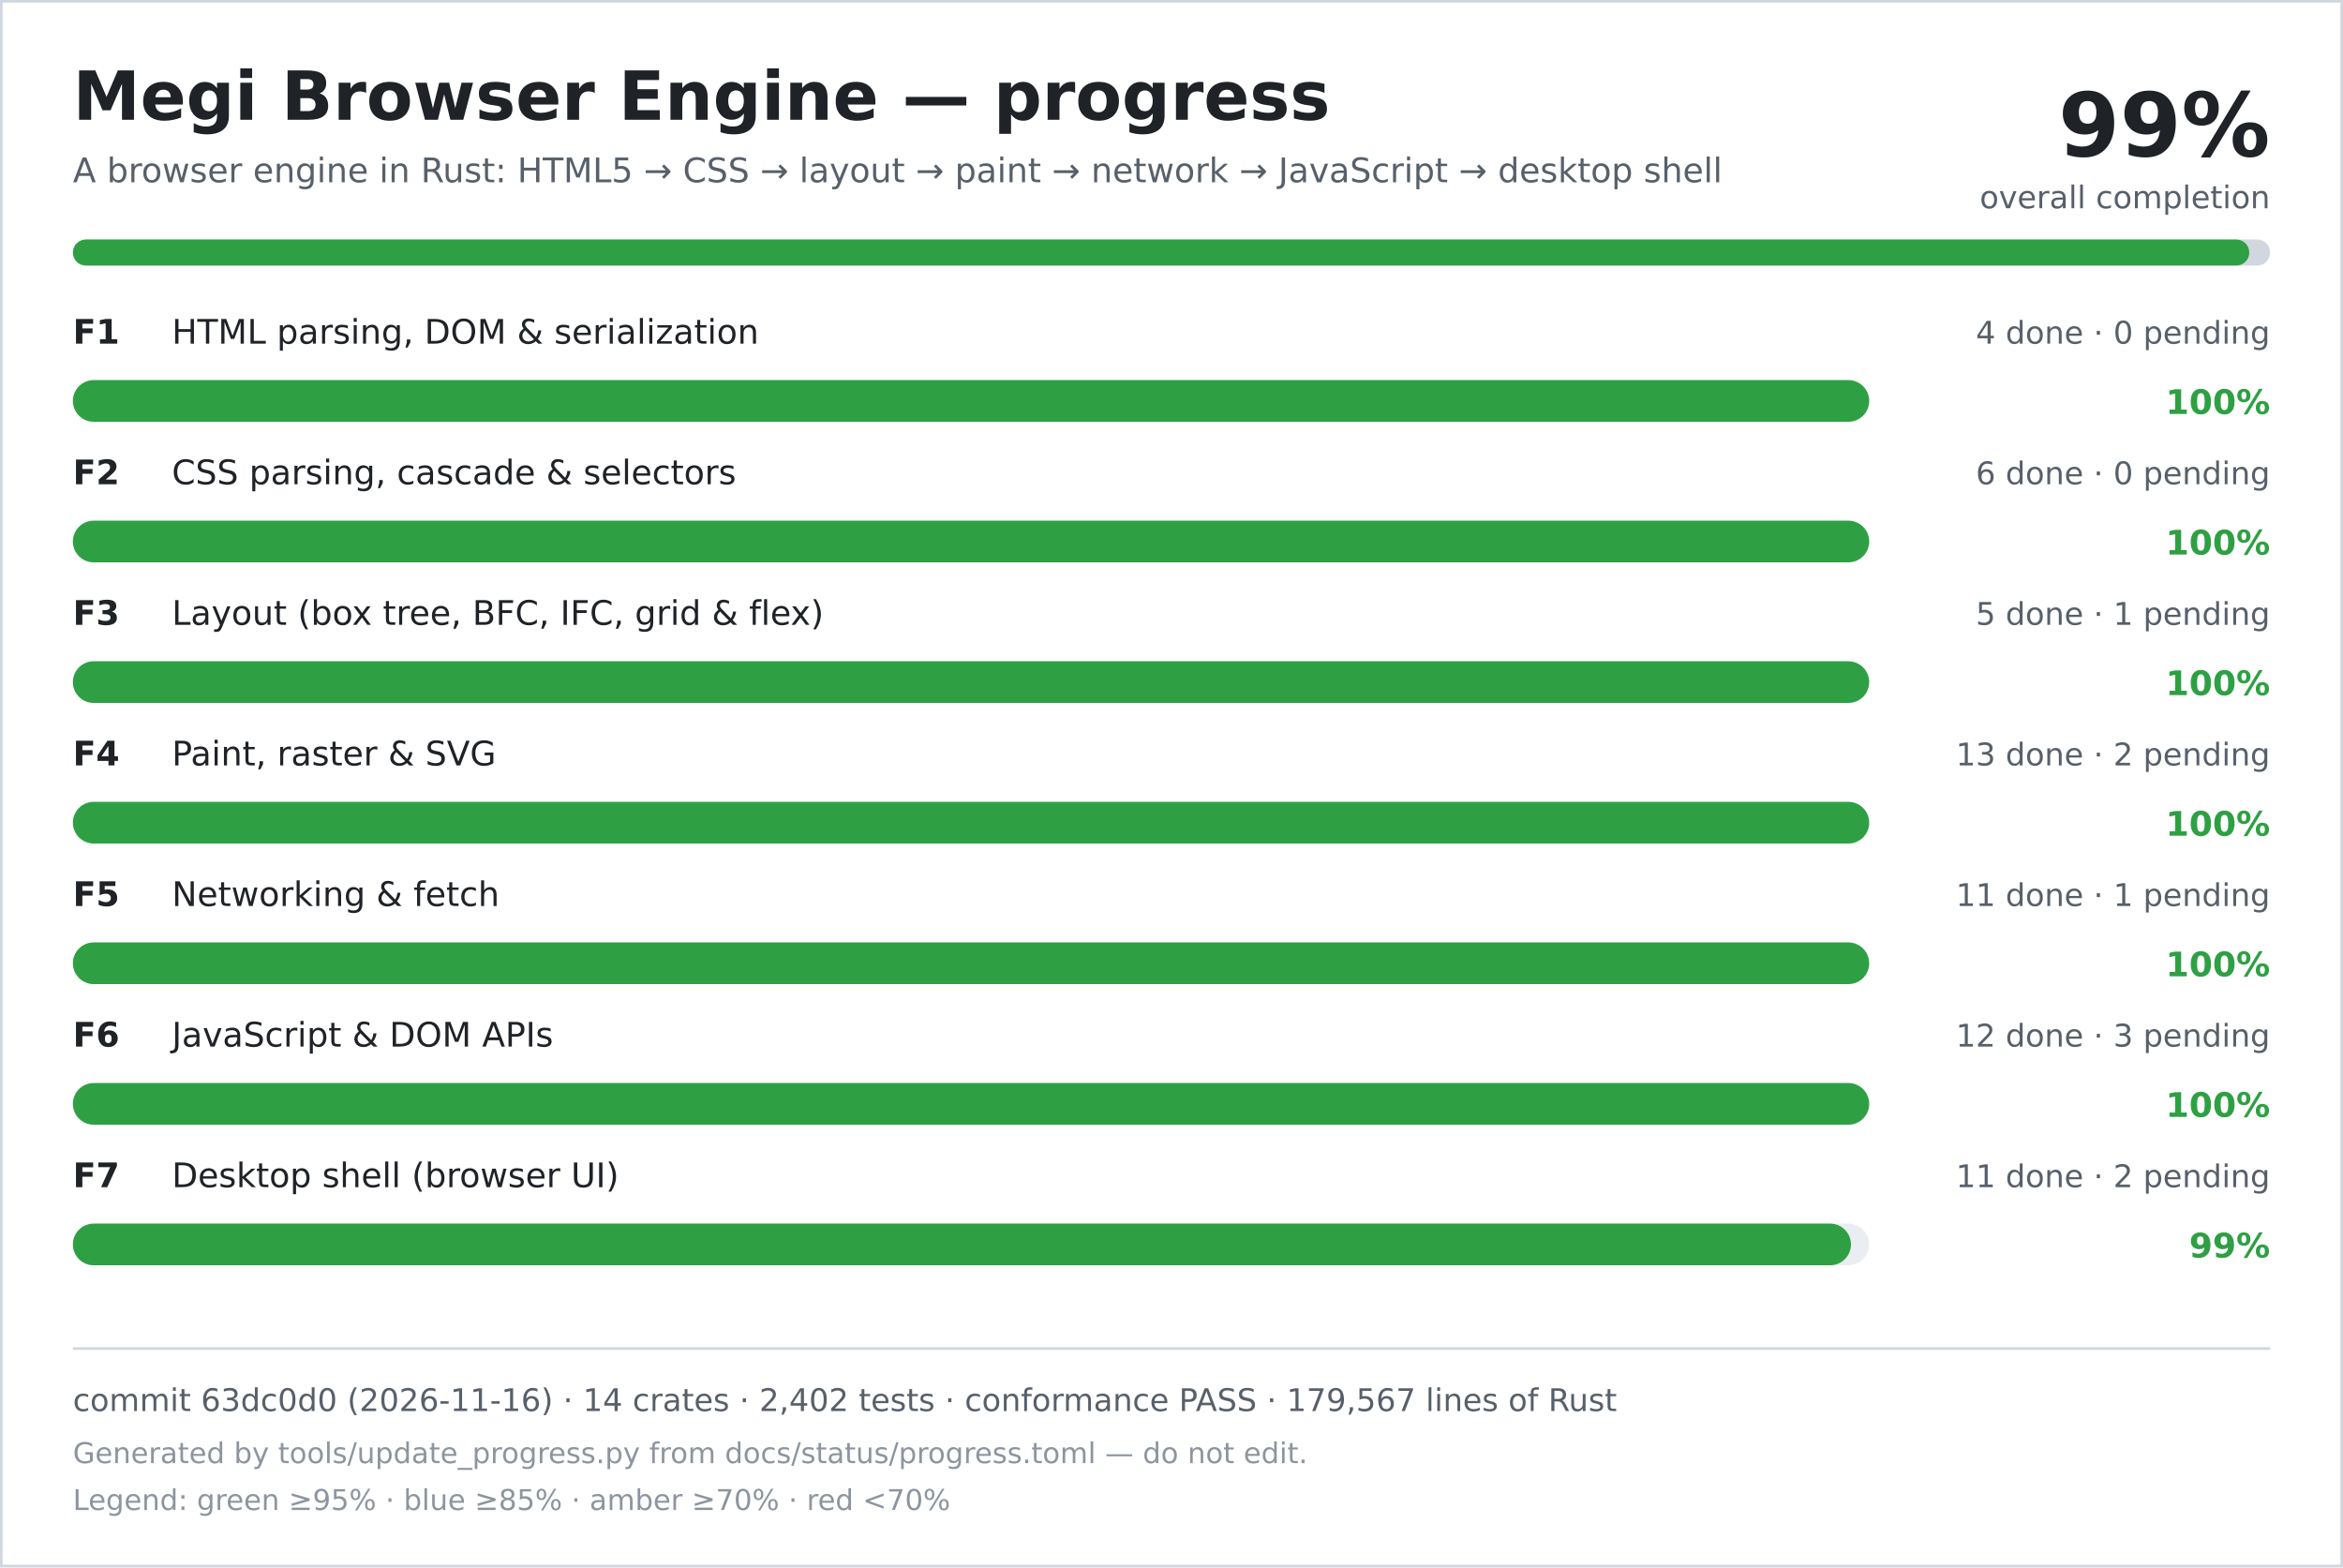
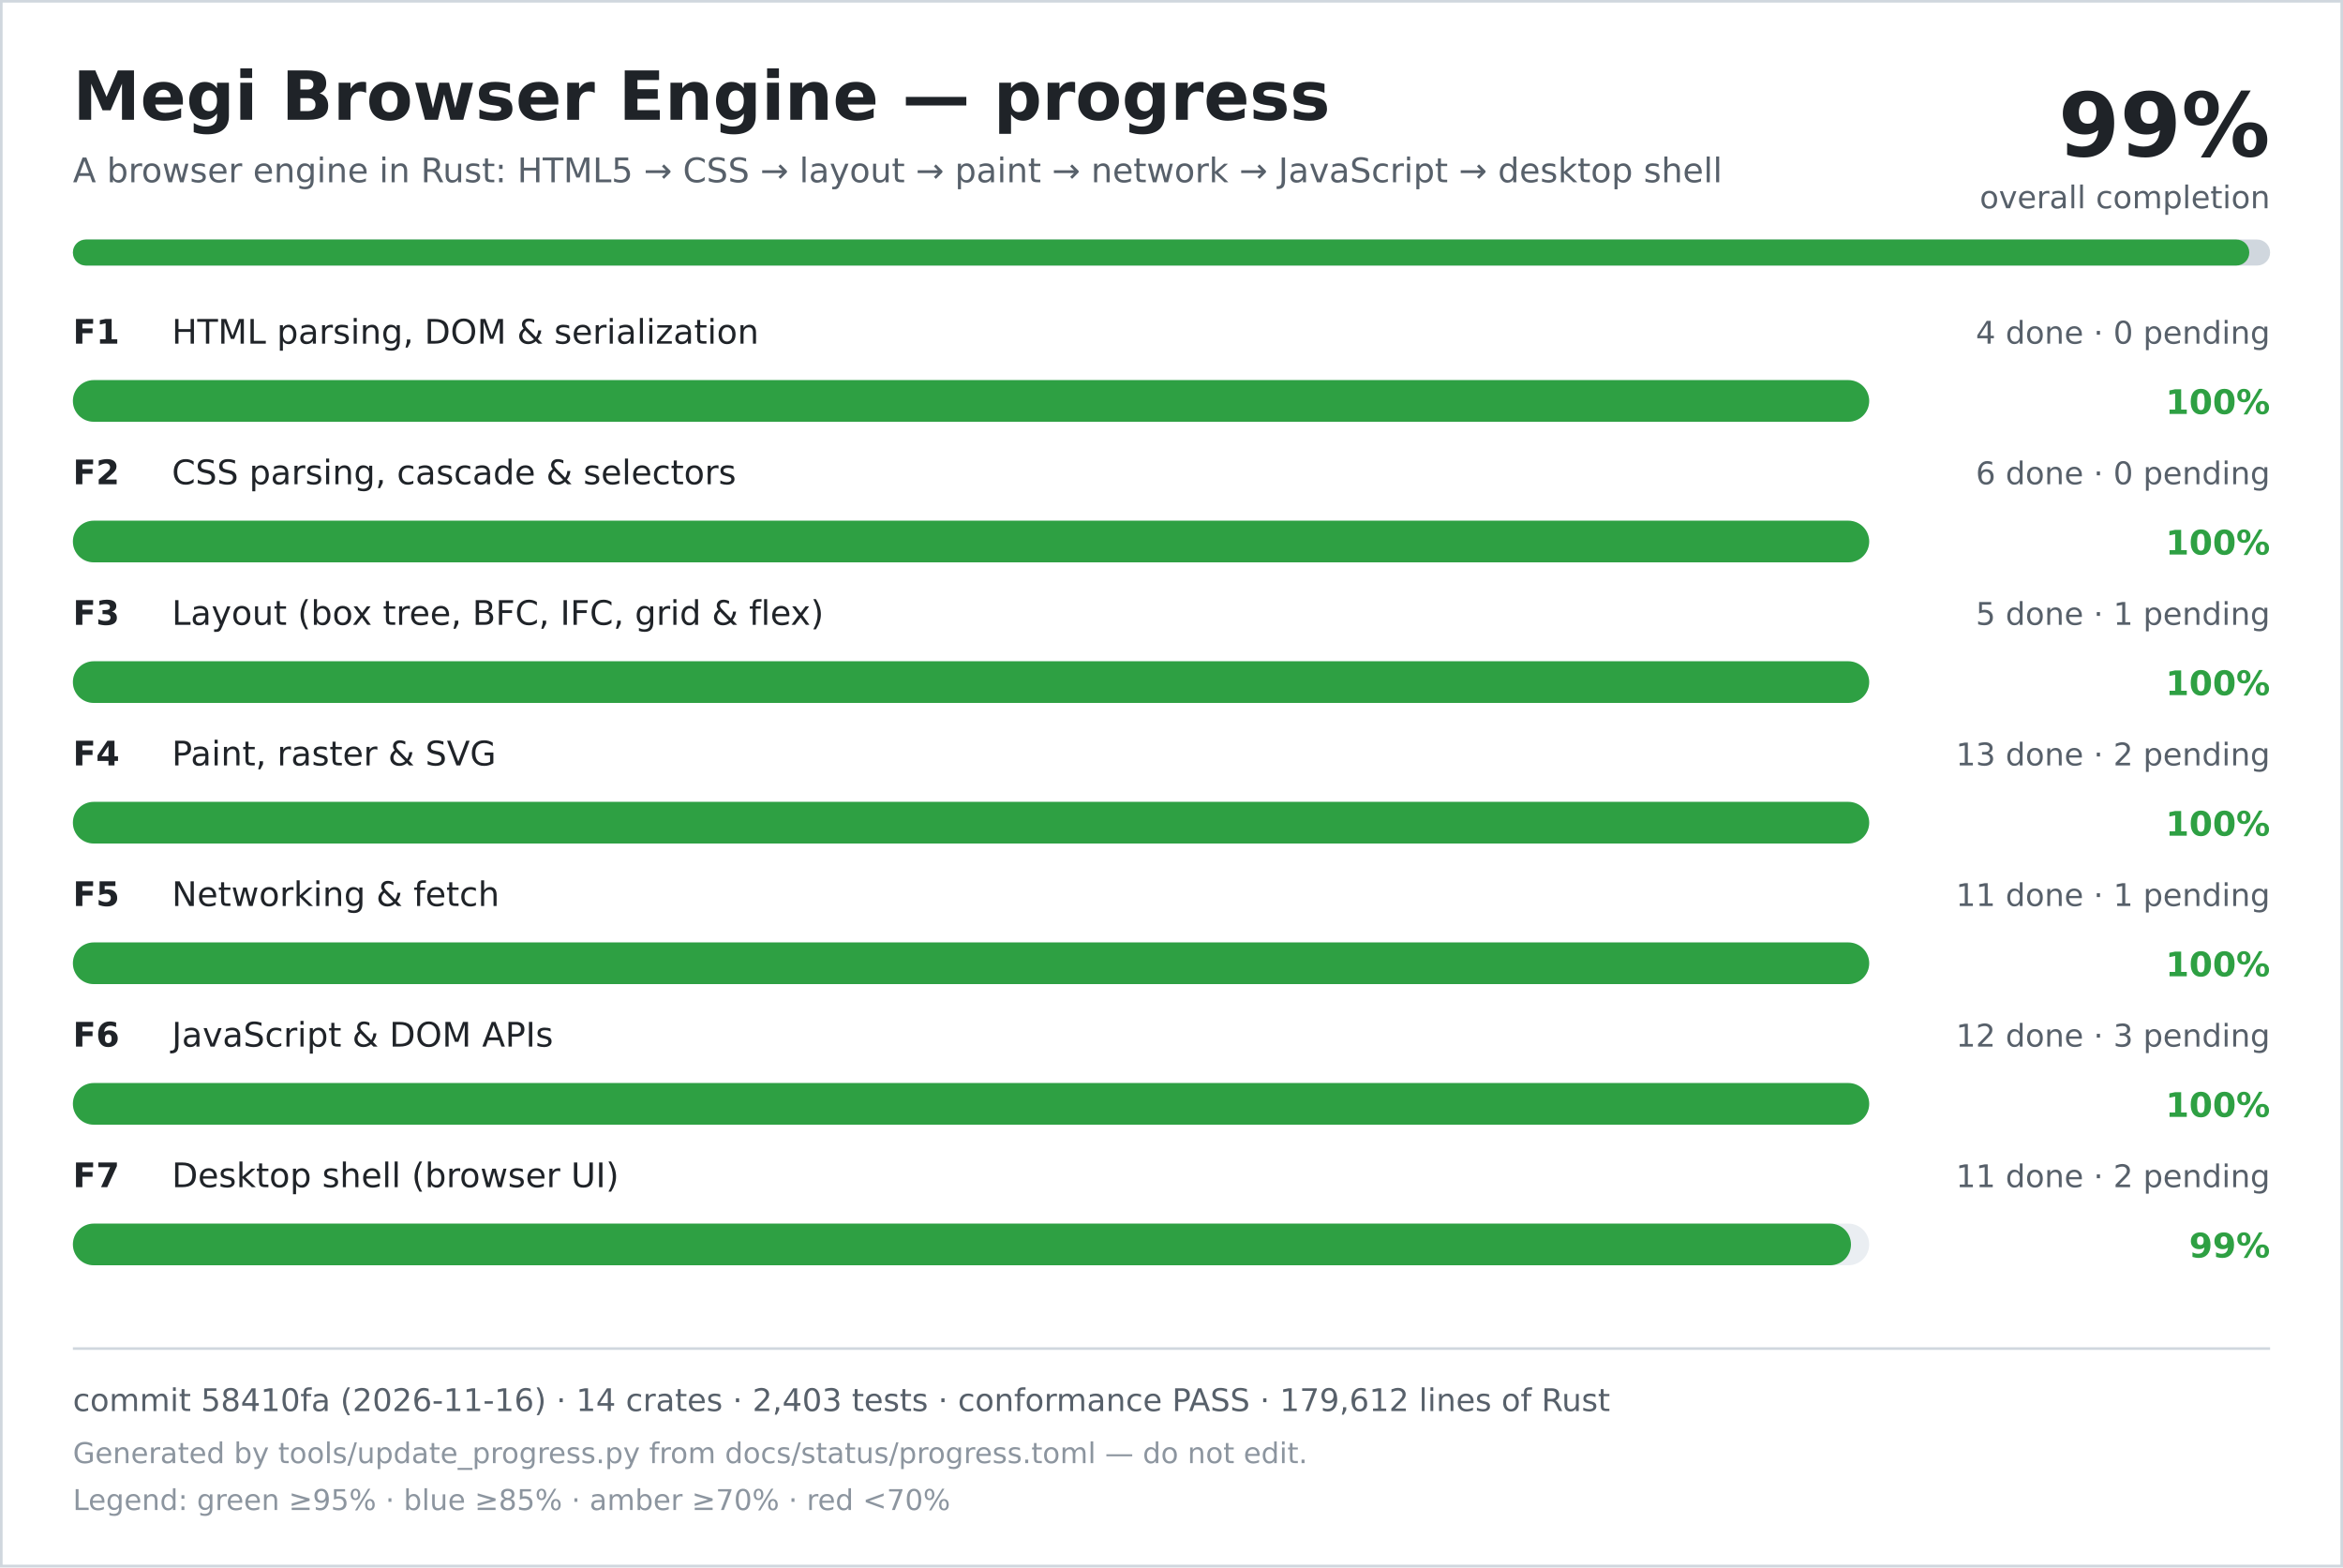
<svg xmlns="http://www.w3.org/2000/svg" width="900" height="602" viewBox="0 0 900 602" role="img" aria-labelledby="title desc">
  <rect width="900" height="602" fill="#ffffff" />
  <rect x="0.5" y="0.5" width="899" height="601" fill="none" stroke="#d0d7de" />
  <text x="28" y="46" font-family="DejaVu Sans, Verdana, sans-serif" font-size="26" font-weight="700" fill="#1f2328">Megi Browser Engine — progress</text>
  <text x="28" y="70" font-family="DejaVu Sans, Verdana, sans-serif" font-size="13" fill="#57606a">A browser engine in Rust: HTML5 → CSS → layout → paint → network → JavaScript → desktop shell</text>
  <text x="872" y="60" text-anchor="end" font-family="DejaVu Sans, Verdana, sans-serif" font-size="34" font-weight="700" fill="#1f2328">99%</text>
  <text x="872" y="80" text-anchor="end" font-family="DejaVu Sans, Verdana, sans-serif" font-size="12" fill="#57606a">overall completion</text>
  <rect x="28" y="92" width="844" height="10" rx="5" fill="#d0d7de" />
  <rect x="28" y="92" width="836" height="10" rx="5" fill="#2ea043" />
  <text x="28" y="132" font-family="DejaVu Sans, Verdana, sans-serif" font-size="13" font-weight="700" fill="#1f2328">F1</text>
  <text x="66" y="132" font-family="DejaVu Sans, Verdana, sans-serif" font-size="13" fill="#1f2328">HTML parsing, DOM &amp; serialization</text>
  <text x="872" y="132" text-anchor="end" font-family="DejaVu Sans, Verdana, sans-serif" font-size="12" fill="#57606a">4 done · 0 pending</text>
  <rect x="28" y="146" width="690" height="16" rx="8" fill="#eaeef2" />
  <rect x="28" y="146" width="690" height="16" rx="8" fill="#2ea043" />
  <text x="872" y="159" text-anchor="end" font-family="DejaVu Sans, Verdana, sans-serif" font-size="13" font-weight="700" fill="#2ea043">100%</text>
  <text x="28" y="186" font-family="DejaVu Sans, Verdana, sans-serif" font-size="13" font-weight="700" fill="#1f2328">F2</text>
  <text x="66" y="186" font-family="DejaVu Sans, Verdana, sans-serif" font-size="13" fill="#1f2328">CSS parsing, cascade &amp; selectors</text>
  <text x="872" y="186" text-anchor="end" font-family="DejaVu Sans, Verdana, sans-serif" font-size="12" fill="#57606a">6 done · 0 pending</text>
  <rect x="28" y="200" width="690" height="16" rx="8" fill="#eaeef2" />
  <rect x="28" y="200" width="690" height="16" rx="8" fill="#2ea043" />
  <text x="872" y="213" text-anchor="end" font-family="DejaVu Sans, Verdana, sans-serif" font-size="13" font-weight="700" fill="#2ea043">100%</text>
  <text x="28" y="240" font-family="DejaVu Sans, Verdana, sans-serif" font-size="13" font-weight="700" fill="#1f2328">F3</text>
  <text x="66" y="240" font-family="DejaVu Sans, Verdana, sans-serif" font-size="13" fill="#1f2328">Layout (box tree, BFC, IFC, grid &amp; flex)</text>
  <text x="872" y="240" text-anchor="end" font-family="DejaVu Sans, Verdana, sans-serif" font-size="12" fill="#57606a">5 done · 1 pending</text>
  <rect x="28" y="254" width="690" height="16" rx="8" fill="#eaeef2" />
  <rect x="28" y="254" width="690" height="16" rx="8" fill="#2ea043" />
  <text x="872" y="267" text-anchor="end" font-family="DejaVu Sans, Verdana, sans-serif" font-size="13" font-weight="700" fill="#2ea043">100%</text>
  <text x="28" y="294" font-family="DejaVu Sans, Verdana, sans-serif" font-size="13" font-weight="700" fill="#1f2328">F4</text>
  <text x="66" y="294" font-family="DejaVu Sans, Verdana, sans-serif" font-size="13" fill="#1f2328">Paint, raster &amp; SVG</text>
  <text x="872" y="294" text-anchor="end" font-family="DejaVu Sans, Verdana, sans-serif" font-size="12" fill="#57606a">13 done · 2 pending</text>
  <rect x="28" y="308" width="690" height="16" rx="8" fill="#eaeef2" />
  <rect x="28" y="308" width="690" height="16" rx="8" fill="#2ea043" />
  <text x="872" y="321" text-anchor="end" font-family="DejaVu Sans, Verdana, sans-serif" font-size="13" font-weight="700" fill="#2ea043">100%</text>
  <text x="28" y="348" font-family="DejaVu Sans, Verdana, sans-serif" font-size="13" font-weight="700" fill="#1f2328">F5</text>
  <text x="66" y="348" font-family="DejaVu Sans, Verdana, sans-serif" font-size="13" fill="#1f2328">Networking &amp; fetch</text>
  <text x="872" y="348" text-anchor="end" font-family="DejaVu Sans, Verdana, sans-serif" font-size="12" fill="#57606a">11 done · 1 pending</text>
  <rect x="28" y="362" width="690" height="16" rx="8" fill="#eaeef2" />
  <rect x="28" y="362" width="690" height="16" rx="8" fill="#2ea043" />
  <text x="872" y="375" text-anchor="end" font-family="DejaVu Sans, Verdana, sans-serif" font-size="13" font-weight="700" fill="#2ea043">100%</text>
  <text x="28" y="402" font-family="DejaVu Sans, Verdana, sans-serif" font-size="13" font-weight="700" fill="#1f2328">F6</text>
  <text x="66" y="402" font-family="DejaVu Sans, Verdana, sans-serif" font-size="13" fill="#1f2328">JavaScript &amp; DOM APIs</text>
  <text x="872" y="402" text-anchor="end" font-family="DejaVu Sans, Verdana, sans-serif" font-size="12" fill="#57606a">12 done · 3 pending</text>
  <rect x="28" y="416" width="690" height="16" rx="8" fill="#eaeef2" />
  <rect x="28" y="416" width="690" height="16" rx="8" fill="#2ea043" />
  <text x="872" y="429" text-anchor="end" font-family="DejaVu Sans, Verdana, sans-serif" font-size="13" font-weight="700" fill="#2ea043">100%</text>
  <text x="28" y="456" font-family="DejaVu Sans, Verdana, sans-serif" font-size="13" font-weight="700" fill="#1f2328">F7</text>
  <text x="66" y="456" font-family="DejaVu Sans, Verdana, sans-serif" font-size="13" fill="#1f2328">Desktop shell (browser UI)</text>
  <text x="872" y="456" text-anchor="end" font-family="DejaVu Sans, Verdana, sans-serif" font-size="12" fill="#57606a">11 done · 2 pending</text>
  <rect x="28" y="470" width="690" height="16" rx="8" fill="#eaeef2" />
  <rect x="28" y="470" width="683" height="16" rx="8" fill="#2ea043" />
  <text x="872" y="483" text-anchor="end" font-family="DejaVu Sans, Verdana, sans-serif" font-size="13" font-weight="700" fill="#2ea043">99%</text>
  <line x1="28" y1="518" x2="872" y2="518" stroke="#d0d7de" />
-   <text x="28" y="542" font-family="DejaVu Sans, Verdana, sans-serif" font-size="12" fill="#57606a">commit 63dc0d0 (2026-11-16) · 14 crates · 2,402 tests · conformance PASS · 179,567 lines of Rust</text>
+   <text x="28" y="542" font-family="DejaVu Sans, Verdana, sans-serif" font-size="12" fill="#57606a">commit 58410fa (2026-11-16) · 14 crates · 2,403 tests · conformance PASS · 179,612 lines of Rust</text>
  <text x="28" y="562" font-family="DejaVu Sans, Verdana, sans-serif" font-size="11" fill="#8c959f">Generated by tools/update_progress.py from docs/status/progress.toml — do not edit.</text>
  <text x="28" y="580" font-family="DejaVu Sans, Verdana, sans-serif" font-size="11" fill="#8c959f">Legend: green ≥95% · blue ≥85% · amber ≥70% · red &lt;70%</text>
</svg>
